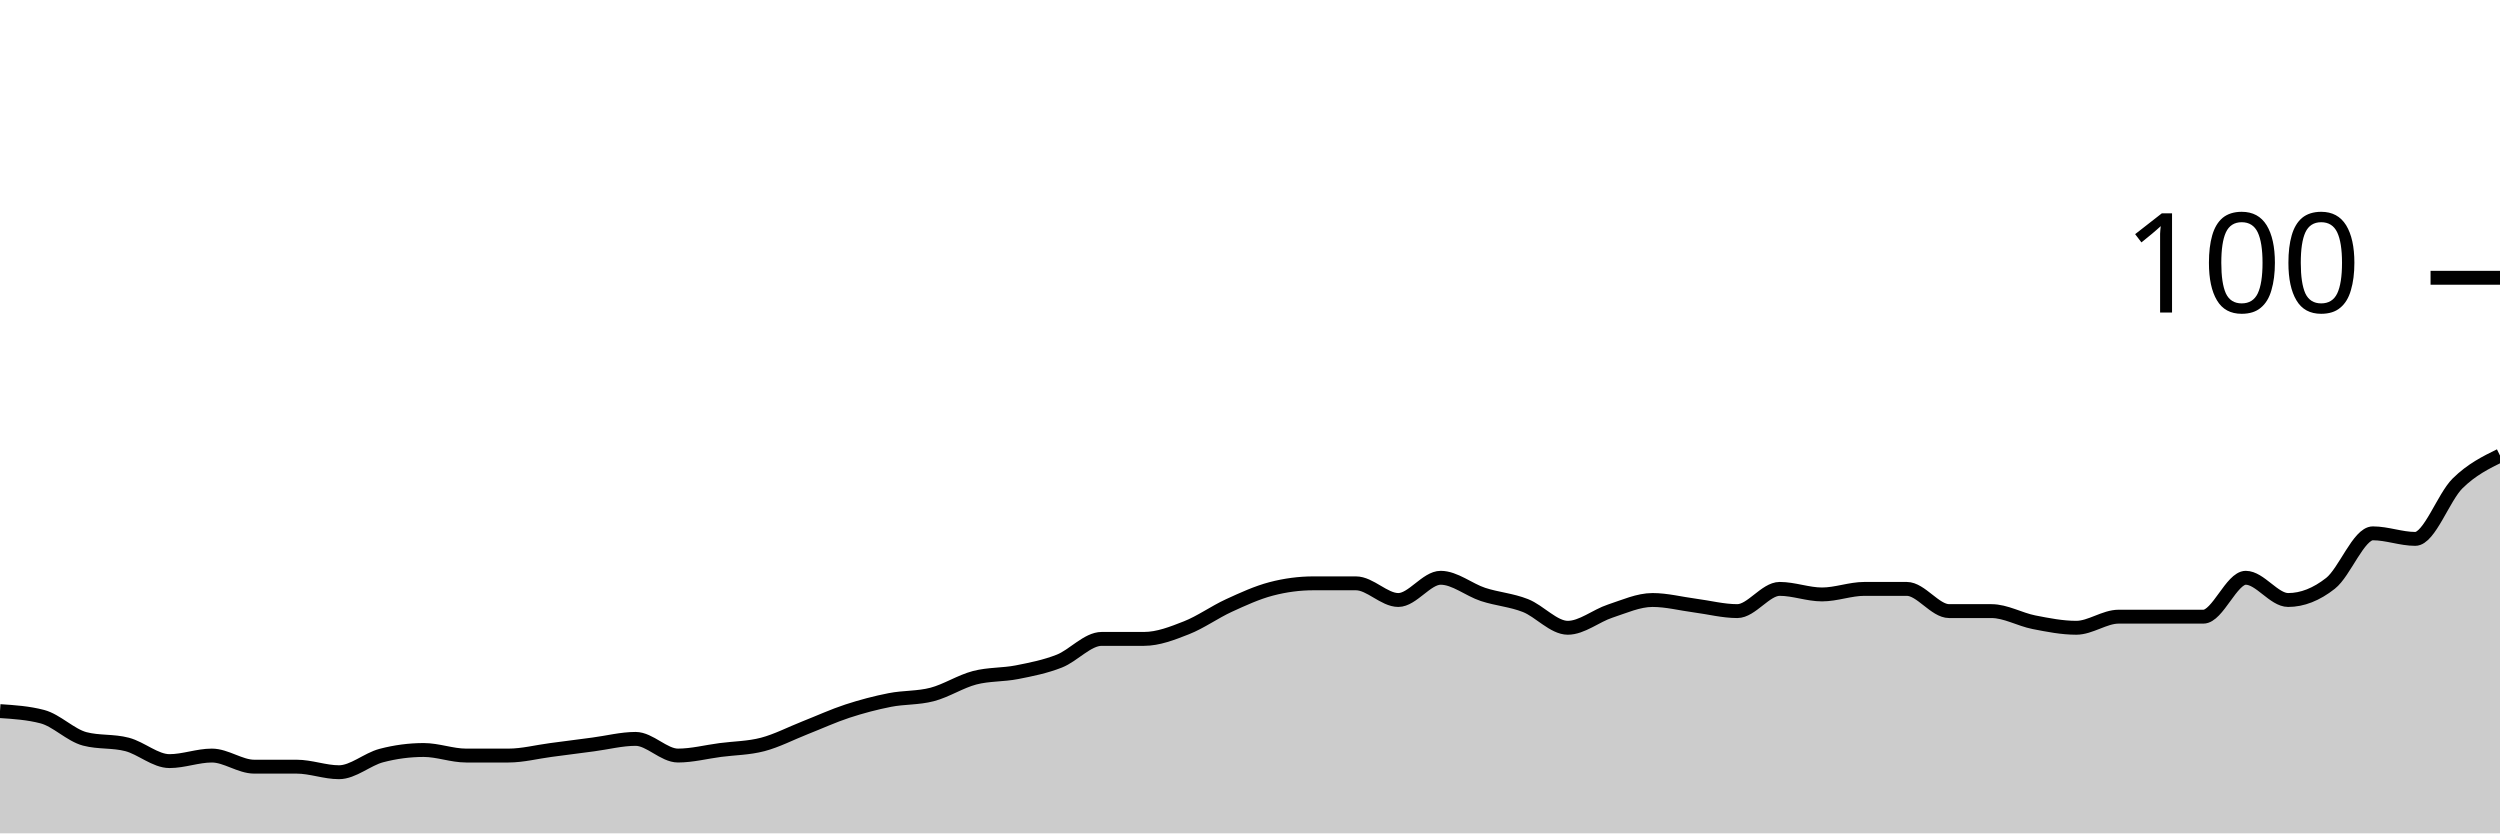
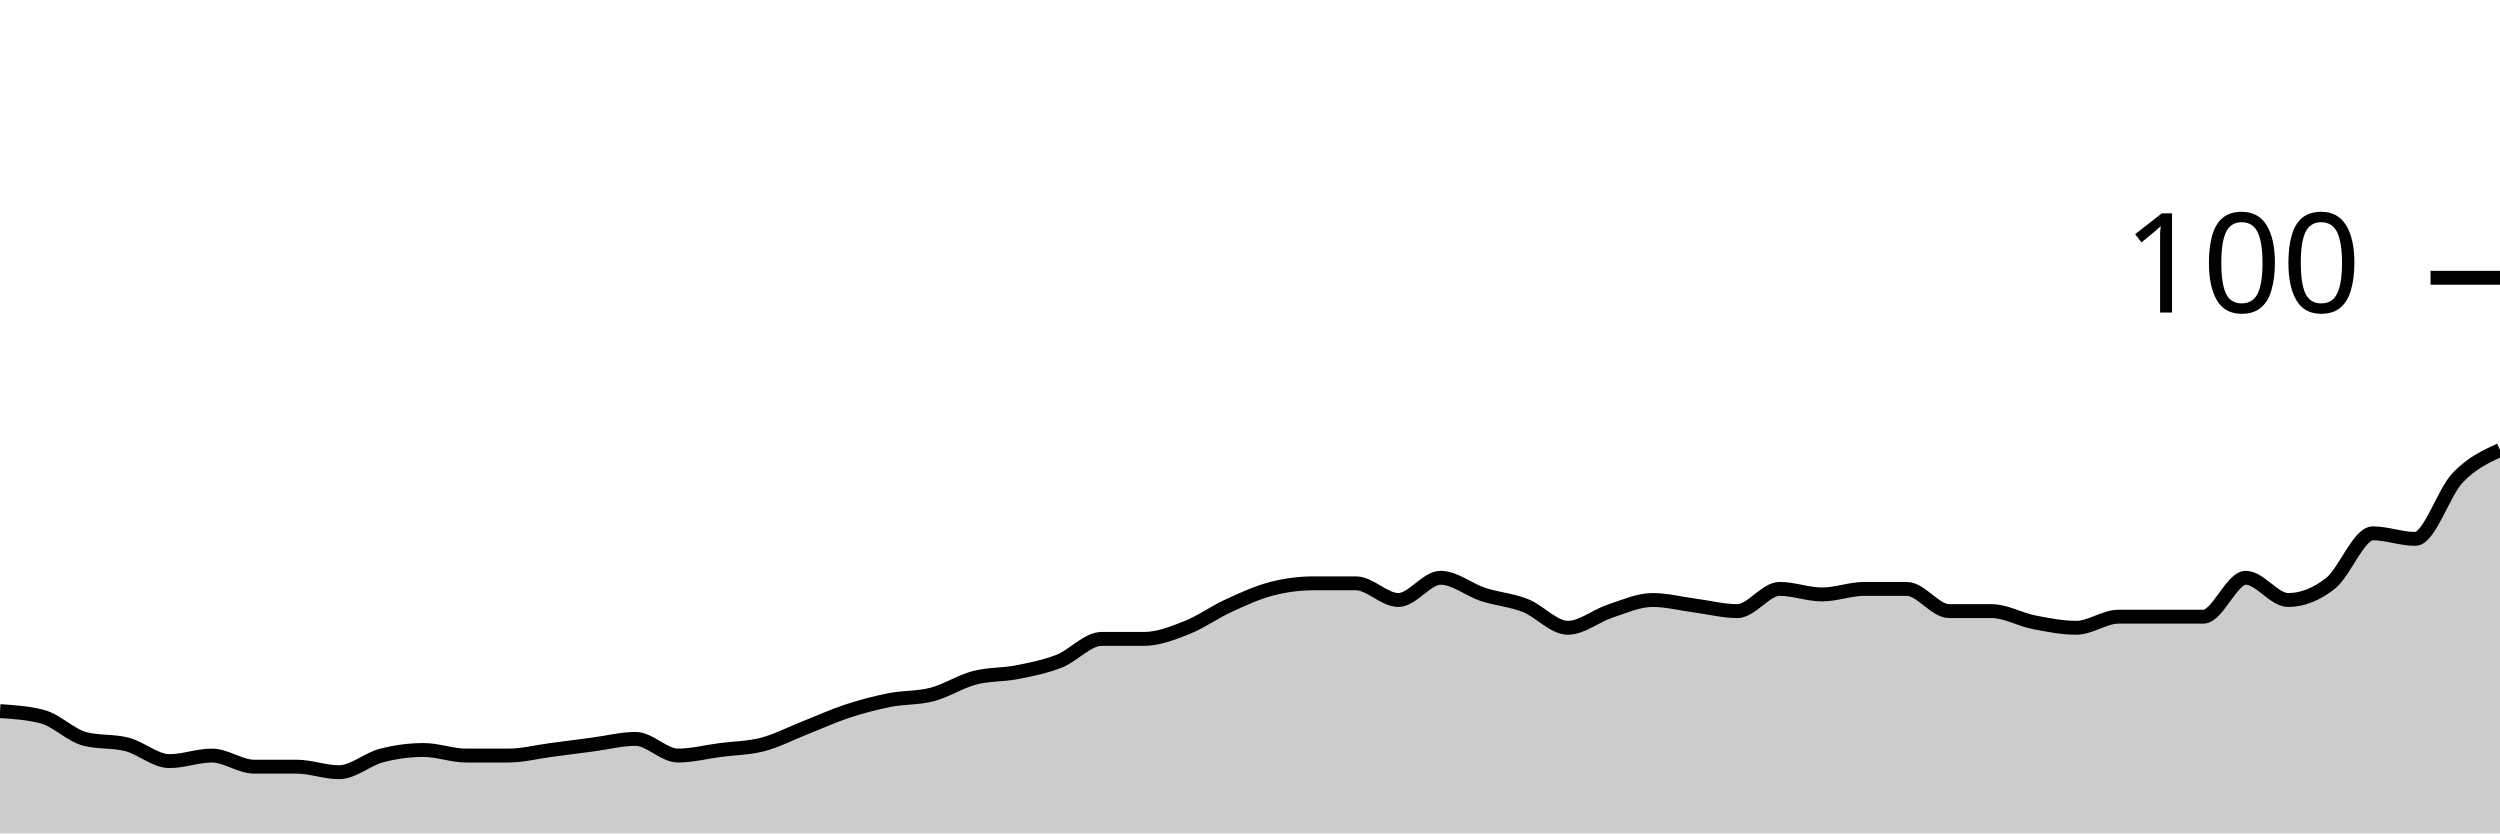
<svg xmlns="http://www.w3.org/2000/svg" viewBox="0 0 180 60">
  <g transform="translate(0,20)">
-     <path class="area" fill="rgba(0, 0, 0, 0.2)" d="M0,31.2C1.017,31.267,2.034,31.333,3.051,31.6C4.068,31.867,5.085,32.933,6.102,33.2C7.119,33.467,8.136,33.333,9.153,33.6C10.169,33.867,11.186,34.8,12.203,34.8C13.22,34.8,14.237,34.4,15.254,34.4C16.271,34.4,17.288,35.2,18.305,35.2C19.322,35.2,20.339,35.2,21.356,35.2C22.373,35.2,23.39,35.6,24.407,35.6C25.424,35.6,26.441,34.667,27.458,34.4C28.475,34.133,29.492,34,30.508,34C31.525,34,32.542,34.4,33.559,34.4C34.576,34.4,35.593,34.4,36.61,34.4C37.627,34.4,38.644,34.133,39.661,34C40.678,33.867,41.695,33.733,42.712,33.6C43.729,33.467,44.746,33.2,45.763,33.2C46.78,33.2,47.797,34.4,48.814,34.4C49.831,34.4,50.847,34.133,51.864,34C52.881,33.867,53.898,33.867,54.915,33.6C55.932,33.333,56.949,32.8,57.966,32.4C58.983,32,60,31.533,61.017,31.2C62.034,30.867,63.051,30.6,64.068,30.4C65.085,30.2,66.102,30.267,67.119,30C68.136,29.733,69.153,29.067,70.169,28.8C71.186,28.533,72.203,28.6,73.22,28.4C74.237,28.2,75.254,28,76.271,27.6C77.288,27.2,78.305,26,79.322,26C80.339,26,81.356,26,82.373,26C83.39,26,84.407,25.6,85.424,25.2C86.441,24.8,87.458,24.067,88.475,23.6C89.492,23.133,90.508,22.667,91.525,22.4C92.542,22.133,93.559,22,94.576,22C95.593,22,96.61,22,97.627,22C98.644,22,99.661,23.2,100.678,23.2C101.695,23.2,102.712,21.6,103.729,21.6C104.746,21.6,105.763,22.467,106.78,22.8C107.797,23.133,108.814,23.2,109.831,23.6C110.847,24,111.864,25.2,112.881,25.2C113.898,25.2,114.915,24.333,115.932,24C116.949,23.667,117.966,23.2,118.983,23.2C120,23.2,121.017,23.467,122.034,23.6C123.051,23.733,124.068,24,125.085,24C126.102,24,127.119,22.4,128.136,22.4C129.153,22.4,130.169,22.8,131.186,22.8C132.203,22.8,133.22,22.4,134.237,22.4C135.254,22.4,136.271,22.4,137.288,22.4C138.305,22.4,139.322,24,140.339,24C141.356,24,142.373,24,143.39,24C144.407,24,145.424,24.6,146.441,24.8C147.458,25,148.475,25.2,149.492,25.2C150.508,25.2,151.525,24.4,152.542,24.4C153.559,24.4,154.576,24.4,155.593,24.4C156.61,24.4,157.627,24.4,158.644,24.4C159.661,24.4,160.678,21.6,161.695,21.6C162.712,21.6,163.729,23.2,164.746,23.2C165.763,23.2,166.78,22.8,167.797,22C168.814,21.2,169.831,18.4,170.847,18.4C171.864,18.4,172.881,18.8,173.898,18.8C174.915,18.8,175.932,15.8,176.949,14.8C177.966,13.8,178.983,13.3,180,12.8L180,40C178.983,40,177.966,40,176.949,40C175.932,40,174.915,40,173.898,40C172.881,40,171.864,40,170.847,40C169.831,40,168.814,40,167.797,40C166.78,40,165.763,40,164.746,40C163.729,40,162.712,40,161.695,40C160.678,40,159.661,40,158.644,40C157.627,40,156.61,40,155.593,40C154.576,40,153.559,40,152.542,40C151.525,40,150.508,40,149.492,40C148.475,40,147.458,40,146.441,40C145.424,40,144.407,40,143.39,40C142.373,40,141.356,40,140.339,40C139.322,40,138.305,40,137.288,40C136.271,40,135.254,40,134.237,40C133.22,40,132.203,40,131.186,40C130.169,40,129.153,40,128.136,40C127.119,40,126.102,40,125.085,40C124.068,40,123.051,40,122.034,40C121.017,40,120,40,118.983,40C117.966,40,116.949,40,115.932,40C114.915,40,113.898,40,112.881,40C111.864,40,110.847,40,109.831,40C108.814,40,107.797,40,106.78,40C105.763,40,104.746,40,103.729,40C102.712,40,101.695,40,100.678,40C99.661,40,98.644,40,97.627,40C96.61,40,95.593,40,94.576,40C93.559,40,92.542,40,91.525,40C90.508,40,89.492,40,88.475,40C87.458,40,86.441,40,85.424,40C84.407,40,83.39,40,82.373,40C81.356,40,80.339,40,79.322,40C78.305,40,77.288,40,76.271,40C75.254,40,74.237,40,73.22,40C72.203,40,71.186,40,70.169,40C69.153,40,68.136,40,67.119,40C66.102,40,65.085,40,64.068,40C63.051,40,62.034,40,61.017,40C60,40,58.983,40,57.966,40C56.949,40,55.932,40,54.915,40C53.898,40,52.881,40,51.864,40C50.847,40,49.831,40,48.814,40C47.797,40,46.78,40,45.763,40C44.746,40,43.729,40,42.712,40C41.695,40,40.678,40,39.661,40C38.644,40,37.627,40,36.61,40C35.593,40,34.576,40,33.559,40C32.542,40,31.525,40,30.508,40C29.492,40,28.475,40,27.458,40C26.441,40,25.424,40,24.407,40C23.39,40,22.373,40,21.356,40C20.339,40,19.322,40,18.305,40C17.288,40,16.271,40,15.254,40C14.237,40,13.22,40,12.203,40C11.186,40,10.169,40,9.153,40C8.136,40,7.119,40,6.102,40C5.085,40,4.068,40,3.051,40C2.034,40,1.017,40,0,40Z" />
-     <path class="line" stroke="black" fill="none" d="M0,31.2C1.017,31.267,2.034,31.333,3.051,31.6C4.068,31.867,5.085,32.933,6.102,33.2C7.119,33.467,8.136,33.333,9.153,33.6C10.169,33.867,11.186,34.8,12.203,34.8C13.22,34.8,14.237,34.4,15.254,34.4C16.271,34.4,17.288,35.2,18.305,35.2C19.322,35.2,20.339,35.2,21.356,35.2C22.373,35.2,23.39,35.6,24.407,35.6C25.424,35.6,26.441,34.667,27.458,34.4C28.475,34.133,29.492,34,30.508,34C31.525,34,32.542,34.4,33.559,34.4C34.576,34.4,35.593,34.4,36.61,34.4C37.627,34.4,38.644,34.133,39.661,34C40.678,33.867,41.695,33.733,42.712,33.6C43.729,33.467,44.746,33.2,45.763,33.2C46.78,33.2,47.797,34.4,48.814,34.4C49.831,34.4,50.847,34.133,51.864,34C52.881,33.867,53.898,33.867,54.915,33.6C55.932,33.333,56.949,32.8,57.966,32.4C58.983,32,60,31.533,61.017,31.2C62.034,30.867,63.051,30.6,64.068,30.4C65.085,30.2,66.102,30.267,67.119,30C68.136,29.733,69.153,29.067,70.169,28.8C71.186,28.533,72.203,28.6,73.22,28.4C74.237,28.2,75.254,28,76.271,27.6C77.288,27.2,78.305,26,79.322,26C80.339,26,81.356,26,82.373,26C83.39,26,84.407,25.6,85.424,25.2C86.441,24.8,87.458,24.067,88.475,23.6C89.492,23.133,90.508,22.667,91.525,22.4C92.542,22.133,93.559,22,94.576,22C95.593,22,96.61,22,97.627,22C98.644,22,99.661,23.2,100.678,23.2C101.695,23.2,102.712,21.6,103.729,21.6C104.746,21.6,105.763,22.467,106.78,22.8C107.797,23.133,108.814,23.2,109.831,23.6C110.847,24,111.864,25.2,112.881,25.2C113.898,25.2,114.915,24.333,115.932,24C116.949,23.667,117.966,23.2,118.983,23.2C120,23.2,121.017,23.467,122.034,23.6C123.051,23.733,124.068,24,125.085,24C126.102,24,127.119,22.4,128.136,22.4C129.153,22.4,130.169,22.8,131.186,22.8C132.203,22.8,133.22,22.4,134.237,22.4C135.254,22.4,136.271,22.4,137.288,22.4C138.305,22.4,139.322,24,140.339,24C141.356,24,142.373,24,143.39,24C144.407,24,145.424,24.6,146.441,24.8C147.458,25,148.475,25.2,149.492,25.2C150.508,25.2,151.525,24.4,152.542,24.4C153.559,24.4,154.576,24.4,155.593,24.4C156.61,24.4,157.627,24.4,158.644,24.4C159.661,24.4,160.678,21.6,161.695,21.6C162.712,21.6,163.729,23.2,164.746,23.2C165.763,23.2,166.78,22.8,167.797,22C168.814,21.2,169.831,18.4,170.847,18.4C171.864,18.4,172.881,18.8,173.898,18.8C174.915,18.8,175.932,15.8,176.949,14.8C177.966,13.8,178.983,13.3,180,12.8" />
+     <path class="area" fill="rgba(0, 0, 0, 0.2)" d="M0,31.2C1.017,31.267,2.034,31.333,3.051,31.6C4.068,31.867,5.085,32.933,6.102,33.2C7.119,33.467,8.136,33.333,9.153,33.6C10.169,33.867,11.186,34.8,12.203,34.8C13.22,34.8,14.237,34.4,15.254,34.4C16.271,34.4,17.288,35.2,18.305,35.2C19.322,35.2,20.339,35.2,21.356,35.2C22.373,35.2,23.39,35.6,24.407,35.6C25.424,35.6,26.441,34.667,27.458,34.4C28.475,34.133,29.492,34,30.508,34C31.525,34,32.542,34.4,33.559,34.4C34.576,34.4,35.593,34.4,36.61,34.4C37.627,34.4,38.644,34.133,39.661,34C40.678,33.867,41.695,33.733,42.712,33.6C43.729,33.467,44.746,33.2,45.763,33.2C46.78,33.2,47.797,34.4,48.814,34.4C49.831,34.4,50.847,34.133,51.864,34C52.881,33.867,53.898,33.867,54.915,33.6C55.932,33.333,56.949,32.8,57.966,32.4C58.983,32,60,31.533,61.017,31.2C62.034,30.867,63.051,30.6,64.068,30.4C65.085,30.2,66.102,30.267,67.119,30C68.136,29.733,69.153,29.067,70.169,28.8C71.186,28.533,72.203,28.6,73.22,28.4C74.237,28.2,75.254,28,76.271,27.6C77.288,27.2,78.305,26,79.322,26C80.339,26,81.356,26,82.373,26C83.39,26,84.407,25.6,85.424,25.2C86.441,24.8,87.458,24.067,88.475,23.6C89.492,23.133,90.508,22.667,91.525,22.4C92.542,22.133,93.559,22,94.576,22C95.593,22,96.61,22,97.627,22C98.644,22,99.661,23.2,100.678,23.2C101.695,23.2,102.712,21.6,103.729,21.6C104.746,21.6,105.763,22.467,106.78,22.8C107.797,23.133,108.814,23.2,109.831,23.6C110.847,24,111.864,25.2,112.881,25.2C113.898,25.2,114.915,24.333,115.932,24C116.949,23.667,117.966,23.2,118.983,23.2C120,23.2,121.017,23.467,122.034,23.6C123.051,23.733,124.068,24,125.085,24C126.102,24,127.119,22.4,128.136,22.4C129.153,22.4,130.169,22.8,131.186,22.8C132.203,22.8,133.22,22.4,134.237,22.4C135.254,22.4,136.271,22.4,137.288,22.4C138.305,22.4,139.322,24,140.339,24C141.356,24,142.373,24,143.39,24C144.407,24,145.424,24.6,146.441,24.8C147.458,25,148.475,25.2,149.492,25.2C150.508,25.2,151.525,24.4,152.542,24.4C153.559,24.4,154.576,24.4,155.593,24.4C156.61,24.4,157.627,24.4,158.644,24.4C159.661,24.4,160.678,21.6,161.695,21.6C162.712,21.6,163.729,23.2,164.746,23.2C165.763,23.2,166.78,22.8,167.797,22C168.814,21.2,169.831,18.4,170.847,18.4C171.864,18.4,172.881,18.8,173.898,18.8C174.915,18.8,175.932,15.467,176.949,14.4C177.966,13.333,178.983,12.867,180,12.4L180,40C178.983,40,177.966,40,176.949,40C175.932,40,174.915,40,173.898,40C172.881,40,171.864,40,170.847,40C169.831,40,168.814,40,167.797,40C166.78,40,165.763,40,164.746,40C163.729,40,162.712,40,161.695,40C160.678,40,159.661,40,158.644,40C157.627,40,156.61,40,155.593,40C154.576,40,153.559,40,152.542,40C151.525,40,150.508,40,149.492,40C148.475,40,147.458,40,146.441,40C145.424,40,144.407,40,143.39,40C142.373,40,141.356,40,140.339,40C139.322,40,138.305,40,137.288,40C136.271,40,135.254,40,134.237,40C133.22,40,132.203,40,131.186,40C130.169,40,129.153,40,128.136,40C127.119,40,126.102,40,125.085,40C124.068,40,123.051,40,122.034,40C121.017,40,120,40,118.983,40C117.966,40,116.949,40,115.932,40C114.915,40,113.898,40,112.881,40C111.864,40,110.847,40,109.831,40C108.814,40,107.797,40,106.78,40C105.763,40,104.746,40,103.729,40C102.712,40,101.695,40,100.678,40C99.661,40,98.644,40,97.627,40C96.61,40,95.593,40,94.576,40C93.559,40,92.542,40,91.525,40C90.508,40,89.492,40,88.475,40C87.458,40,86.441,40,85.424,40C84.407,40,83.39,40,82.373,40C81.356,40,80.339,40,79.322,40C78.305,40,77.288,40,76.271,40C75.254,40,74.237,40,73.22,40C72.203,40,71.186,40,70.169,40C69.153,40,68.136,40,67.119,40C66.102,40,65.085,40,64.068,40C63.051,40,62.034,40,61.017,40C60,40,58.983,40,57.966,40C56.949,40,55.932,40,54.915,40C53.898,40,52.881,40,51.864,40C50.847,40,49.831,40,48.814,40C47.797,40,46.78,40,45.763,40C44.746,40,43.729,40,42.712,40C41.695,40,40.678,40,39.661,40C38.644,40,37.627,40,36.61,40C35.593,40,34.576,40,33.559,40C32.542,40,31.525,40,30.508,40C29.492,40,28.475,40,27.458,40C26.441,40,25.424,40,24.407,40C23.39,40,22.373,40,21.356,40C20.339,40,19.322,40,18.305,40C17.288,40,16.271,40,15.254,40C14.237,40,13.22,40,12.203,40C11.186,40,10.169,40,9.153,40C8.136,40,7.119,40,6.102,40C5.085,40,4.068,40,3.051,40C2.034,40,1.017,40,0,40Z" />
+     <path class="line" stroke="black" fill="none" d="M0,31.2C1.017,31.267,2.034,31.333,3.051,31.6C4.068,31.867,5.085,32.933,6.102,33.2C7.119,33.467,8.136,33.333,9.153,33.6C10.169,33.867,11.186,34.8,12.203,34.8C13.22,34.8,14.237,34.4,15.254,34.4C16.271,34.4,17.288,35.2,18.305,35.2C19.322,35.2,20.339,35.2,21.356,35.2C22.373,35.2,23.39,35.6,24.407,35.6C25.424,35.6,26.441,34.667,27.458,34.4C28.475,34.133,29.492,34,30.508,34C31.525,34,32.542,34.4,33.559,34.4C34.576,34.4,35.593,34.4,36.61,34.4C37.627,34.4,38.644,34.133,39.661,34C40.678,33.867,41.695,33.733,42.712,33.6C43.729,33.467,44.746,33.2,45.763,33.2C46.78,33.2,47.797,34.4,48.814,34.4C49.831,34.4,50.847,34.133,51.864,34C52.881,33.867,53.898,33.867,54.915,33.6C55.932,33.333,56.949,32.8,57.966,32.4C58.983,32,60,31.533,61.017,31.2C62.034,30.867,63.051,30.6,64.068,30.4C65.085,30.2,66.102,30.267,67.119,30C68.136,29.733,69.153,29.067,70.169,28.8C71.186,28.533,72.203,28.6,73.22,28.4C74.237,28.2,75.254,28,76.271,27.6C77.288,27.2,78.305,26,79.322,26C80.339,26,81.356,26,82.373,26C83.39,26,84.407,25.6,85.424,25.2C86.441,24.8,87.458,24.067,88.475,23.6C89.492,23.133,90.508,22.667,91.525,22.4C92.542,22.133,93.559,22,94.576,22C95.593,22,96.61,22,97.627,22C98.644,22,99.661,23.2,100.678,23.2C101.695,23.2,102.712,21.6,103.729,21.6C104.746,21.6,105.763,22.467,106.78,22.8C107.797,23.133,108.814,23.2,109.831,23.6C110.847,24,111.864,25.2,112.881,25.2C113.898,25.2,114.915,24.333,115.932,24C116.949,23.667,117.966,23.2,118.983,23.2C120,23.2,121.017,23.467,122.034,23.6C123.051,23.733,124.068,24,125.085,24C126.102,24,127.119,22.4,128.136,22.4C129.153,22.4,130.169,22.8,131.186,22.8C132.203,22.8,133.22,22.4,134.237,22.4C135.254,22.4,136.271,22.4,137.288,22.4C138.305,22.4,139.322,24,140.339,24C141.356,24,142.373,24,143.39,24C144.407,24,145.424,24.6,146.441,24.8C147.458,25,148.475,25.2,149.492,25.2C150.508,25.2,151.525,24.4,152.542,24.4C153.559,24.4,154.576,24.4,155.593,24.4C156.61,24.4,157.627,24.4,158.644,24.4C159.661,24.4,160.678,21.6,161.695,21.6C162.712,21.6,163.729,23.2,164.746,23.2C165.763,23.2,166.78,22.8,167.797,22C168.814,21.2,169.831,18.4,170.847,18.4C171.864,18.4,172.881,18.8,173.898,18.8C174.915,18.8,175.932,15.467,176.949,14.4C177.966,13.333,178.983,12.867,180,12.4" />
    <path class="axis-ceiling" stroke-width="1" stroke="black" fill="none" d="M175,0L180,0" />
    <text class="axis-ceiling-label" font-family="sans-serif" text-anchor="end" font-size="10px" x="170" y="2.5">100</text>
  </g>
</svg>
